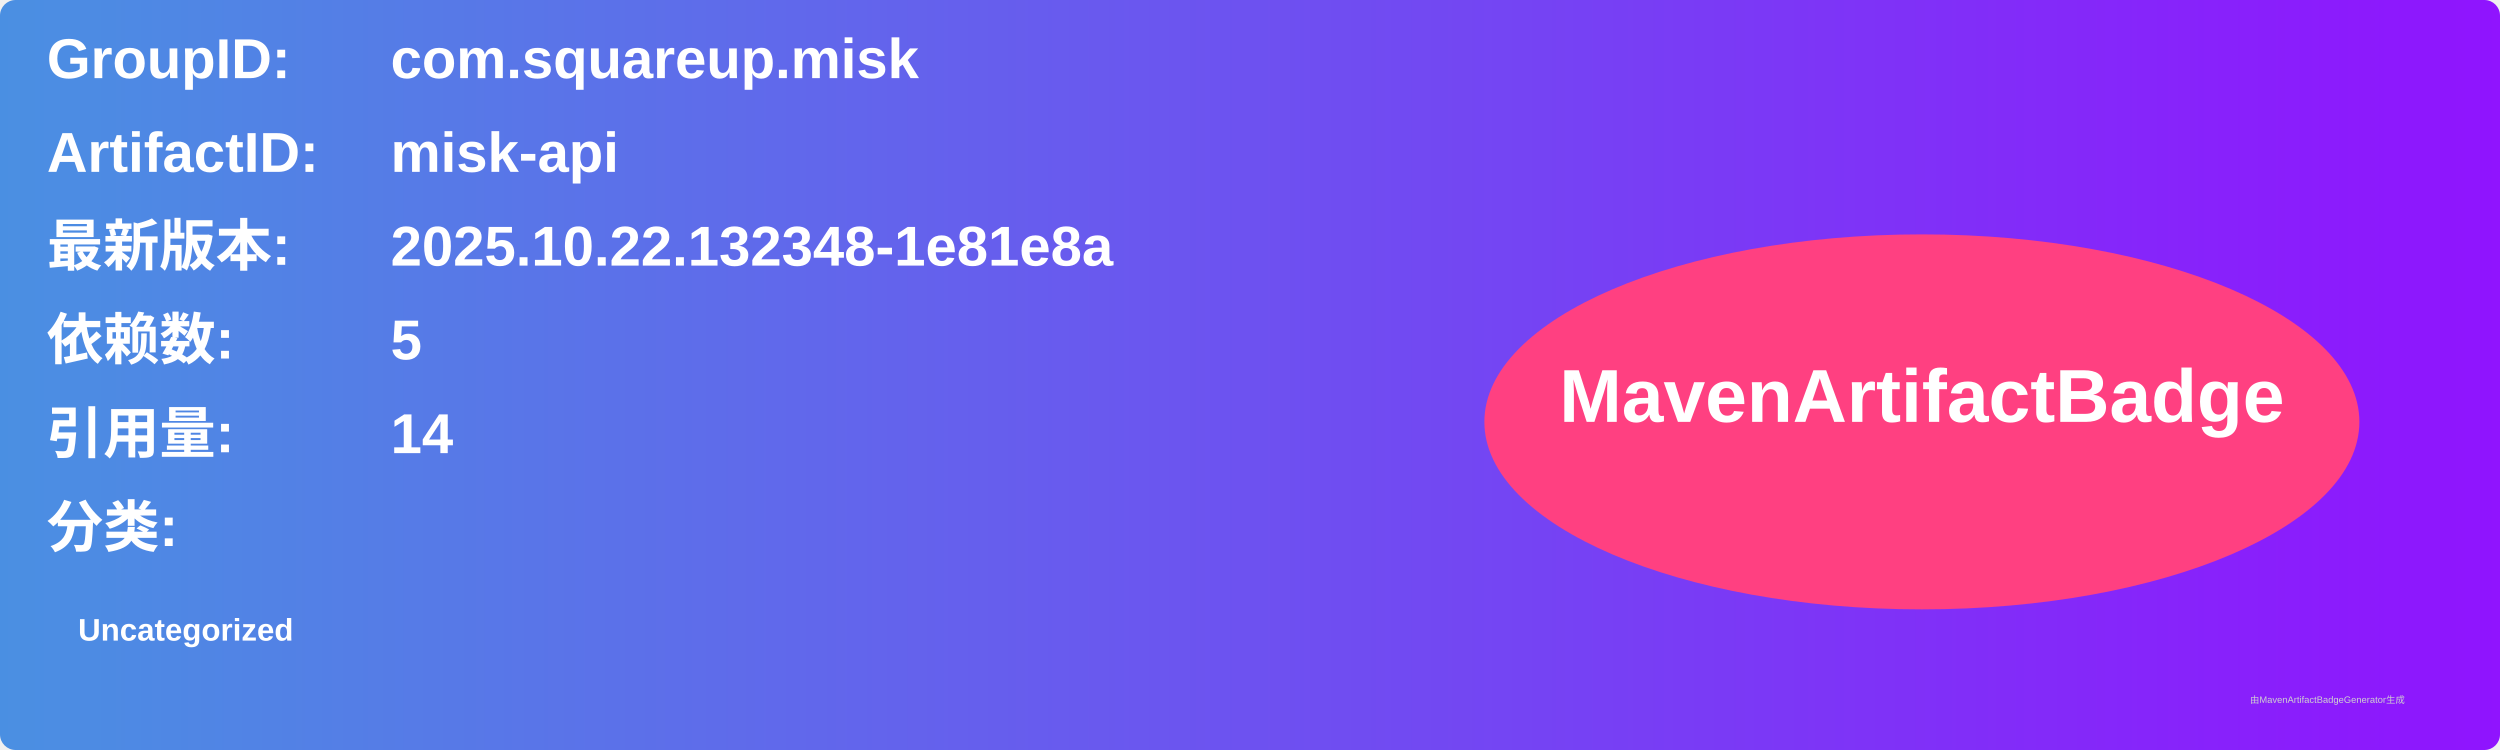
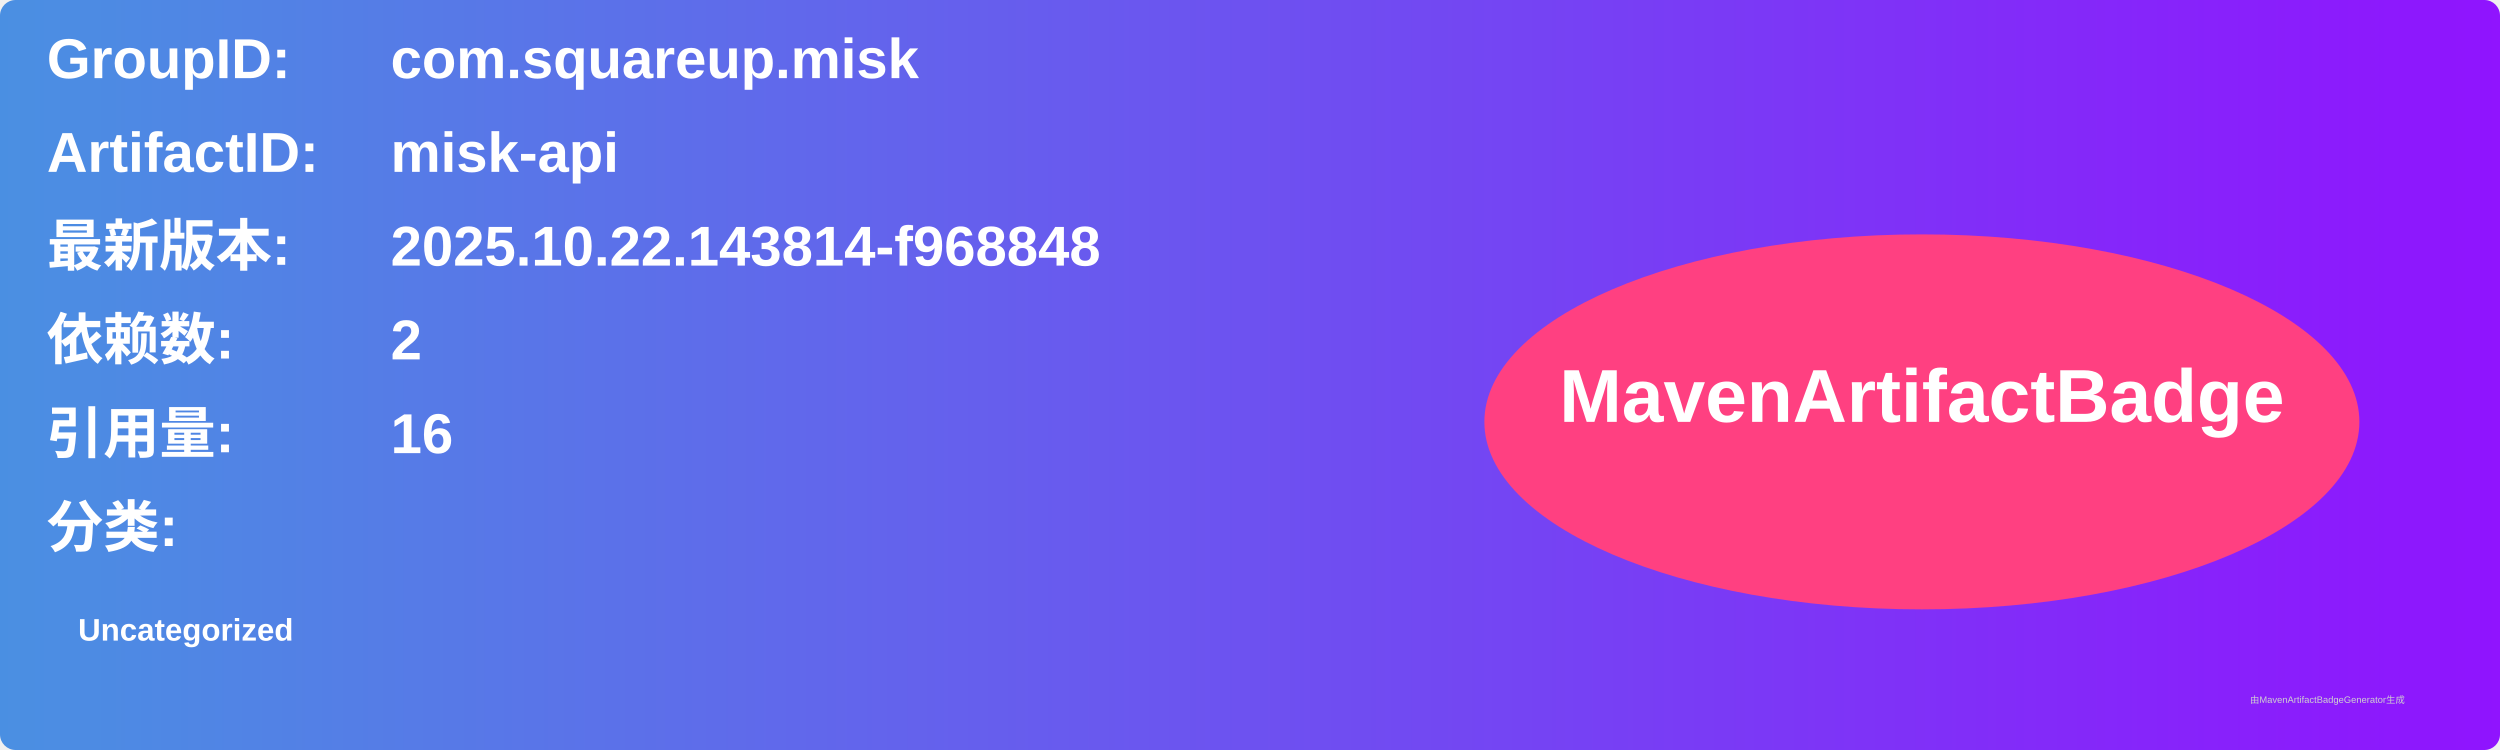
<svg xmlns="http://www.w3.org/2000/svg" width="800" height="240" viewBox="0 0 800 240">
  <linearGradient id="grad" x1="0%" y1="0%" x2="100%" y2="0%">
    <stop offset="0%" stop-color="#4a90e2" />
    <stop offset="100%" stop-color="#9013fe" />
  </linearGradient>
  <rect width="100%" height="100%" rx="5" ry="5" fill="url(#grad)" />
  <g transform="translate(15, 15)">
    <text x="0" y="10" font-family="Arial" font-size="18" fill="white" font-weight="bold" width="260">GroupID:</text>
    <text x="110" y="10" font-family="Arial" font-size="18" fill="white" font-weight="bold" width="460">com.squareup.misk</text>
    <text x="0" y="40" font-family="Arial" font-size="18" fill="white" font-weight="bold" width="260">ArtifactID:</text>
    <text x="110" y="40" font-family="Arial" font-size="18" fill="white" font-weight="bold" width="460">misk-api</text>
    <text x="0" y="70" font-family="Arial" font-size="18" fill="white" font-weight="bold">最新版本:</text>
    <text x="110" y="70" font-family="Arial" font-size="18" fill="white" font-weight="bold">
-       <tspan font-weight="bold">2025.10.22.132348-1e81e8a</tspan>
+       <tspan font-weight="bold">2025.10.22.143814-f968848</tspan>
    </text>
    <text x="0" y="100" font-family="Arial" font-size="18" fill="white" font-weight="bold">依赖数: </text>
    <text x="110" y="100" font-family="Arial" font-size="18" fill="white">
-       <tspan font-weight="bold">5</tspan>
+       <tspan font-weight="bold">2</tspan>
    </text>
    <text x="0" y="130" font-family="Arial" font-size="18" fill="white" font-weight="bold">引用量: </text>
    <text x="110" y="130" font-family="Arial" font-size="18" fill="white">
-       <tspan font-weight="bold">14</tspan>
+       <tspan font-weight="bold">16</tspan>
    </text>
    <text x="0" y="160" font-family="Arial" font-size="18" fill="white" font-weight="bold">分类:</text>
    <text x="10" y="190" font-family="Arial" font-size="10" fill="white">
      <tspan font-weight="bold">Uncategorized</tspan>
    </text>
    <ellipse cx="600" cy="120" rx="140" ry="60" fill="#ff4081" />
    <text x="600" y="120" text-anchor="middle" font-family="Arial" font-size="24" fill="white" font-weight="bold">MavenArtifactBadge</text>
  </g>
  <text x="720" y="225" font-family="Arial" font-size="3" fill="#d0d0d0">由MavenArtifactBadgeGenerator生成</text>
</svg>
